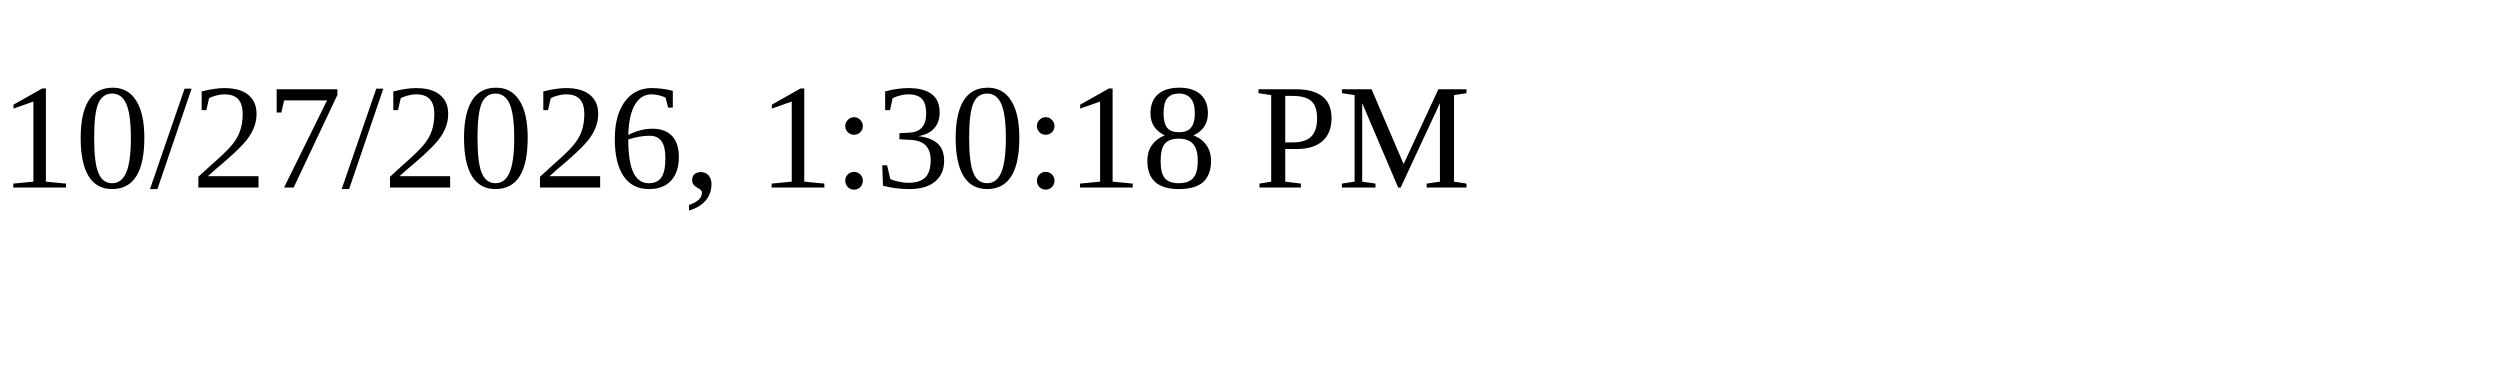
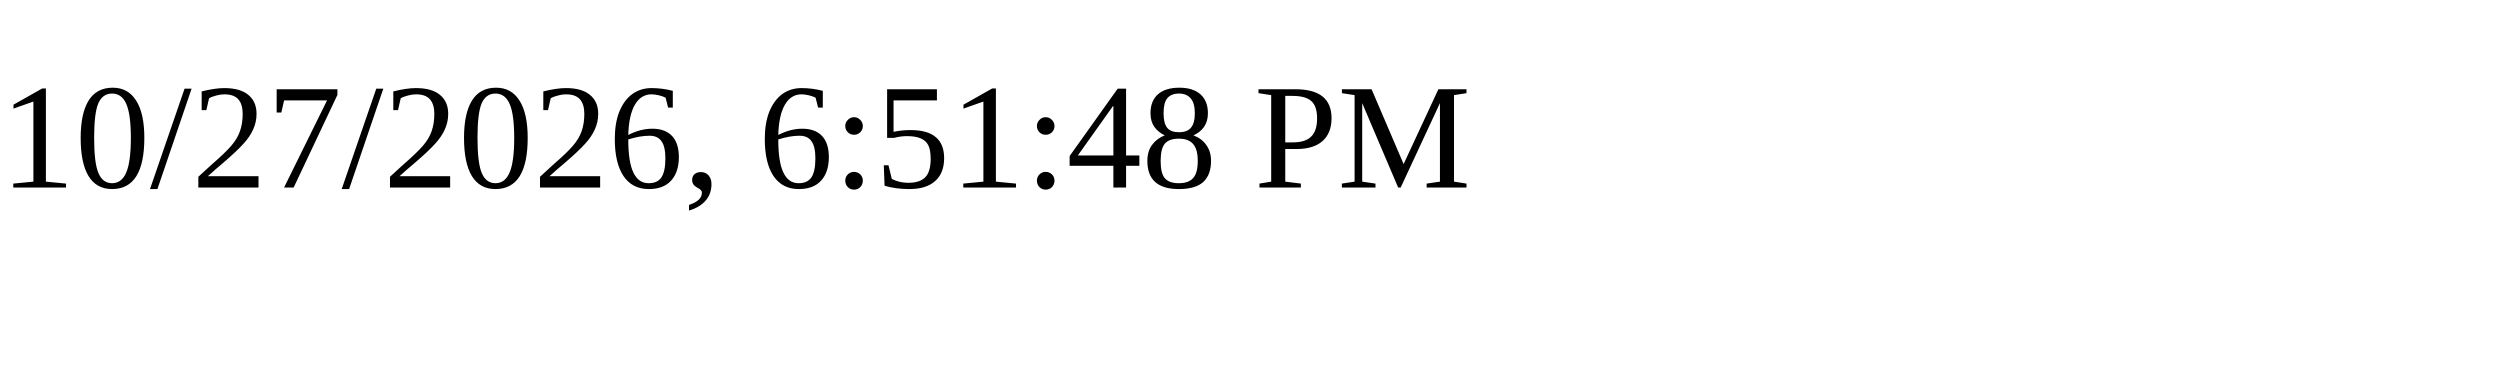
<svg xmlns="http://www.w3.org/2000/svg" height="30" width="200">
-   <text x="0" y="15">10/27/2026, 1:30:18 PM</text>
+   <text x="0" y="15">10/27/2026, 6:51:48 PM</text>
</svg>
